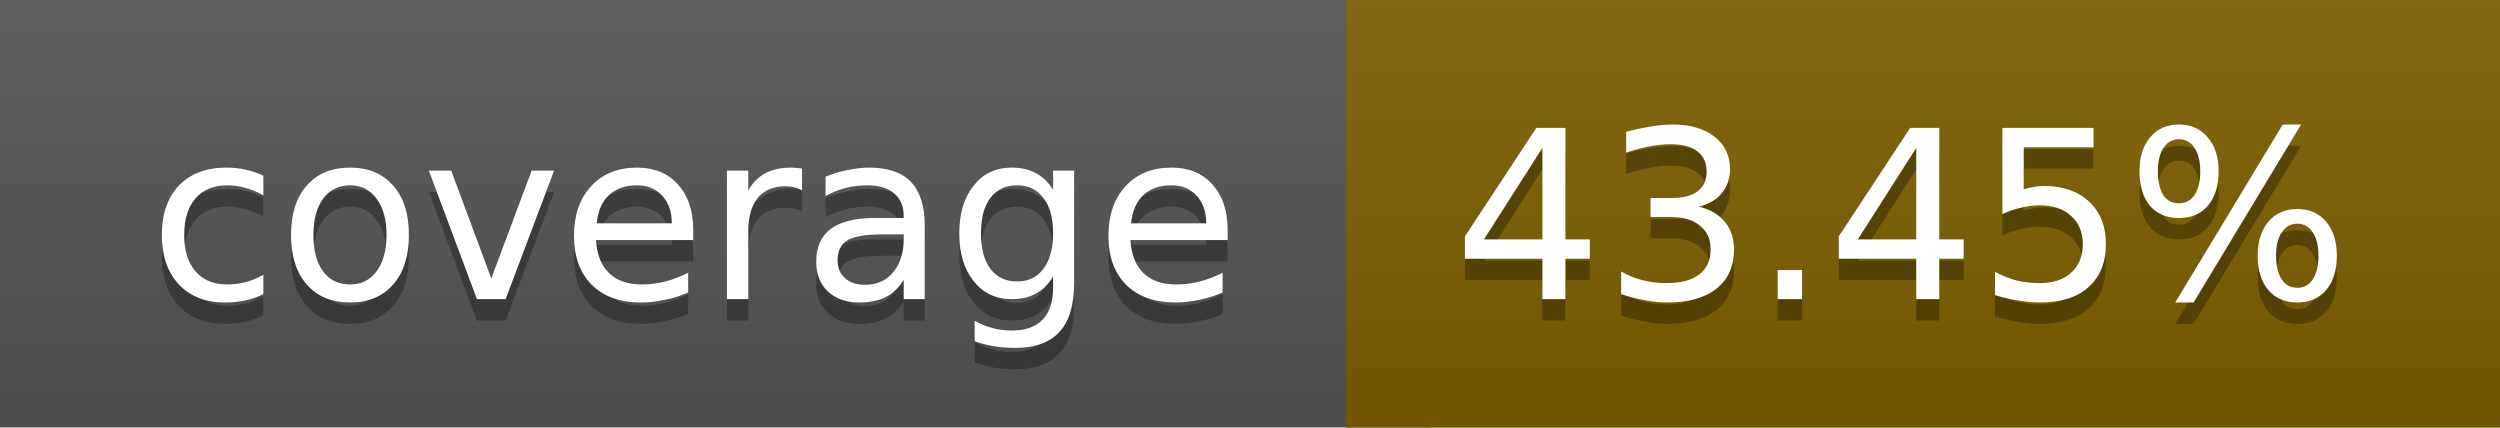
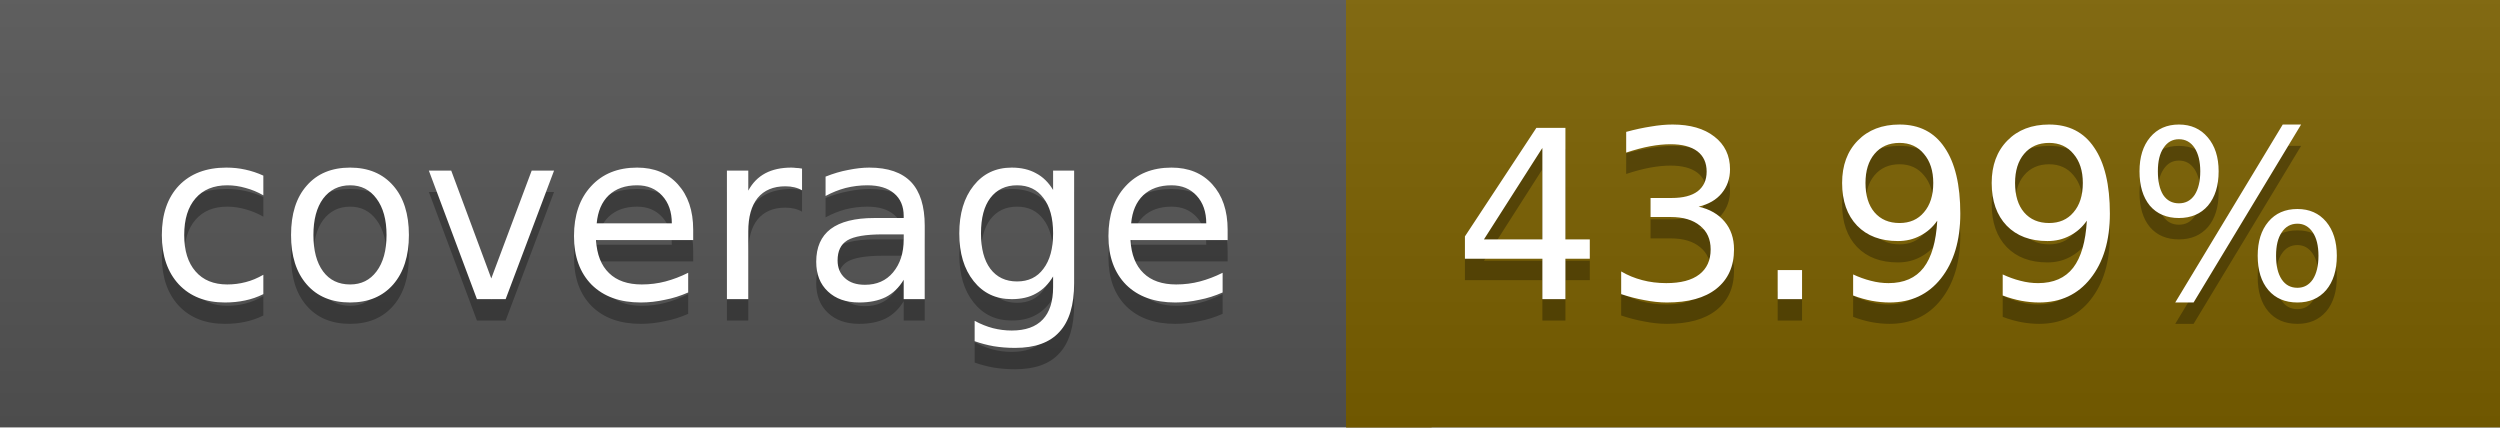
<svg xmlns="http://www.w3.org/2000/svg" width="117" height="20">
  <linearGradient id="a" x2="0" y2="100%">
    <stop offset="0" stop-color="#bbb" stop-opacity=".1" />
    <stop offset="1" stop-opacity=".1" />
  </linearGradient>
  <rect rx="0" width="117" height="20" fill="#555" />
-   <rect rx="0" x="63" width="54" height="20" fill="#7d6000" />
-   <path fill="#7d6000" d="M63 0h4v20h-4z" />
+   <rect rx="0" x="63" width="54" height="20" fill="#7c6100" />
+   <path fill="#7c6100" d="M63 0h4v20h-4z" />
  <rect rx="0" width="117" height="20" fill="url(#a)" />
  <g fill="#fff" text-anchor="middle" font-family="DejaVu Sans,Verdana,Geneva,sans-serif" font-size="11">
    <text x="32.5" y="15" fill="#010101" fill-opacity=".3">coverage</text>
    <text x="32.5" y="14">coverage</text>
-     <text x="89" y="15" fill="#010101" fill-opacity=".3">43.45%</text>
-     <text x="89" y="14">43.45%</text>
+     <text x="89" y="15" fill="#010101" fill-opacity=".3">43.99%</text>
+     <text x="89" y="14">43.99%</text>
  </g>
</svg>
